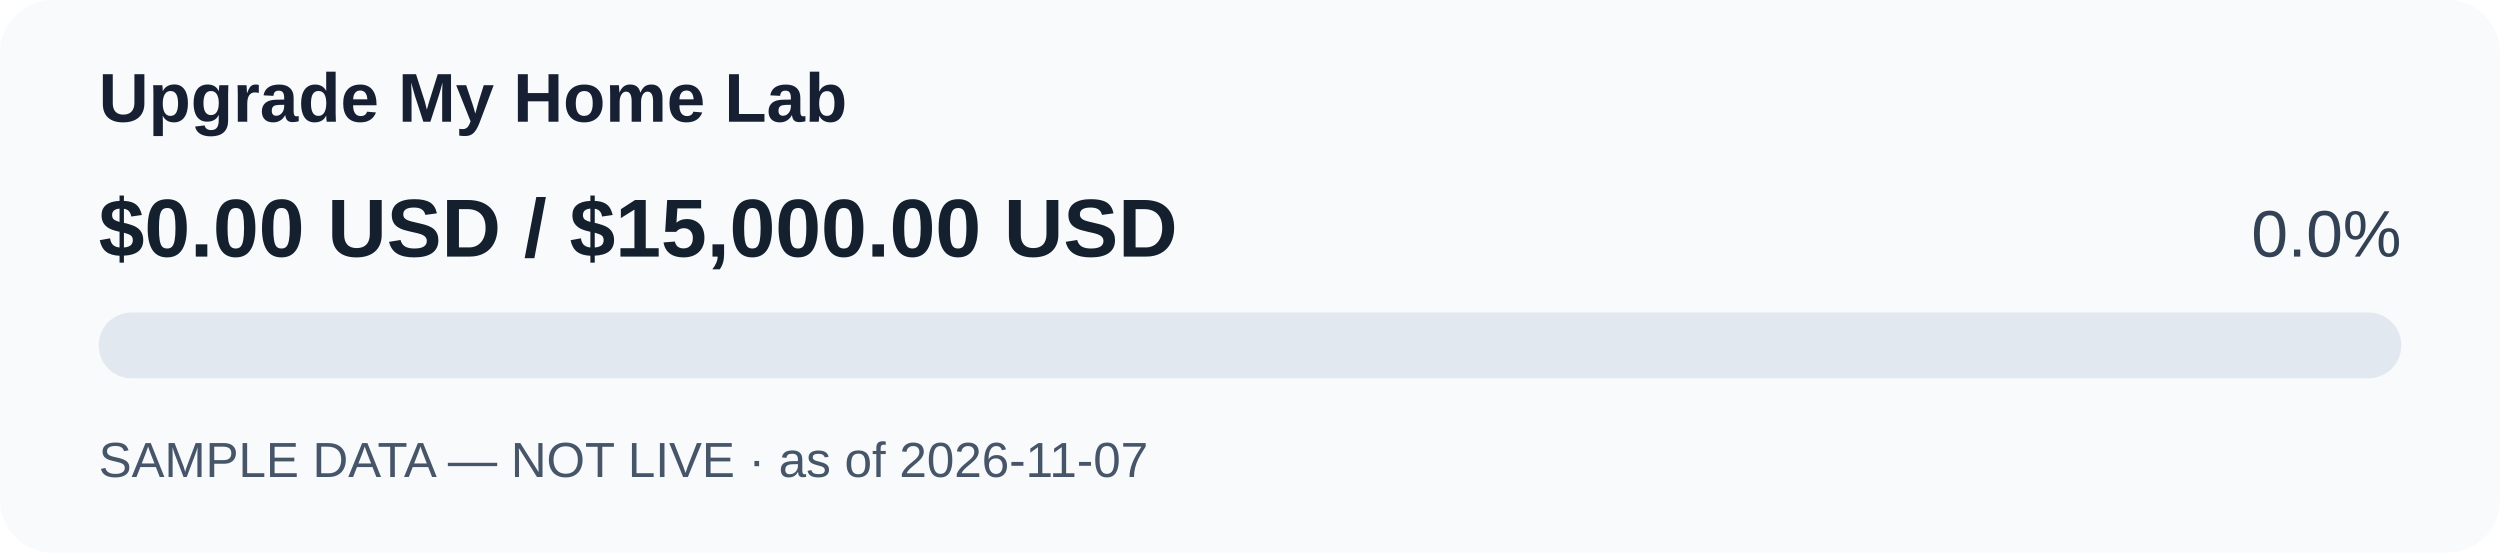
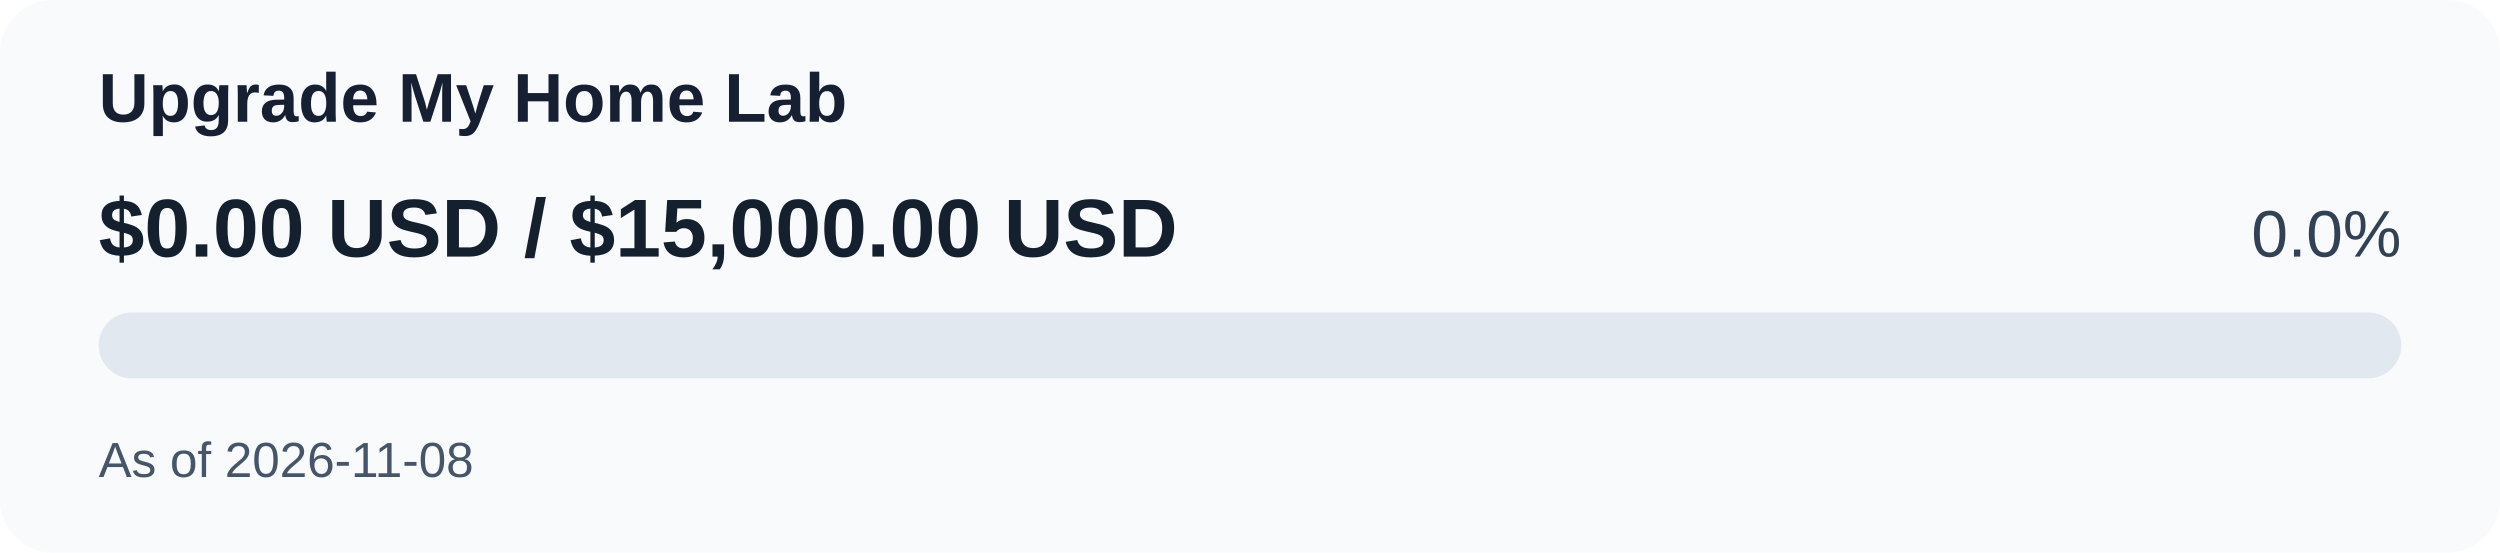
<svg xmlns="http://www.w3.org/2000/svg" width="760" height="168" viewBox="0 0 760 168" role="img" aria-label="Upgrade My Home Lab: 0.0 percent of $15,000.00 USD goal funded">
  <rect x="0" y="0" width="760" height="168" rx="16" fill="#f8fafc" />
  <text x="30" y="37" font-size="21" font-family="Arial, sans-serif" font-weight="bold" fill="#172033">Upgrade My Home Lab</text>
  <text x="30" y="78" font-size="25" font-family="Arial, sans-serif" font-weight="bold" fill="#14202e">$0.00 USD / $15,000.00 USD</text>
  <text x="730" y="78" text-anchor="end" font-size="20" font-family="Arial, sans-serif" fill="#334155">0.0%</text>
  <rect x="30" y="95" width="700" height="20" rx="10" fill="#e2e8f0" />
  <rect x="30" y="95" width="0" height="20" rx="0" fill="#16a34a" />
-   <text x="30" y="145" font-size="15" font-family="Arial, sans-serif" fill="#475569">SAMPLE DATA — NOT LIVE · as of 2026-11-07</text>
+   <text x="30" y="145" font-size="15" font-family="Arial, sans-serif" fill="#475569">As of 2026-11-08</text>
</svg>
